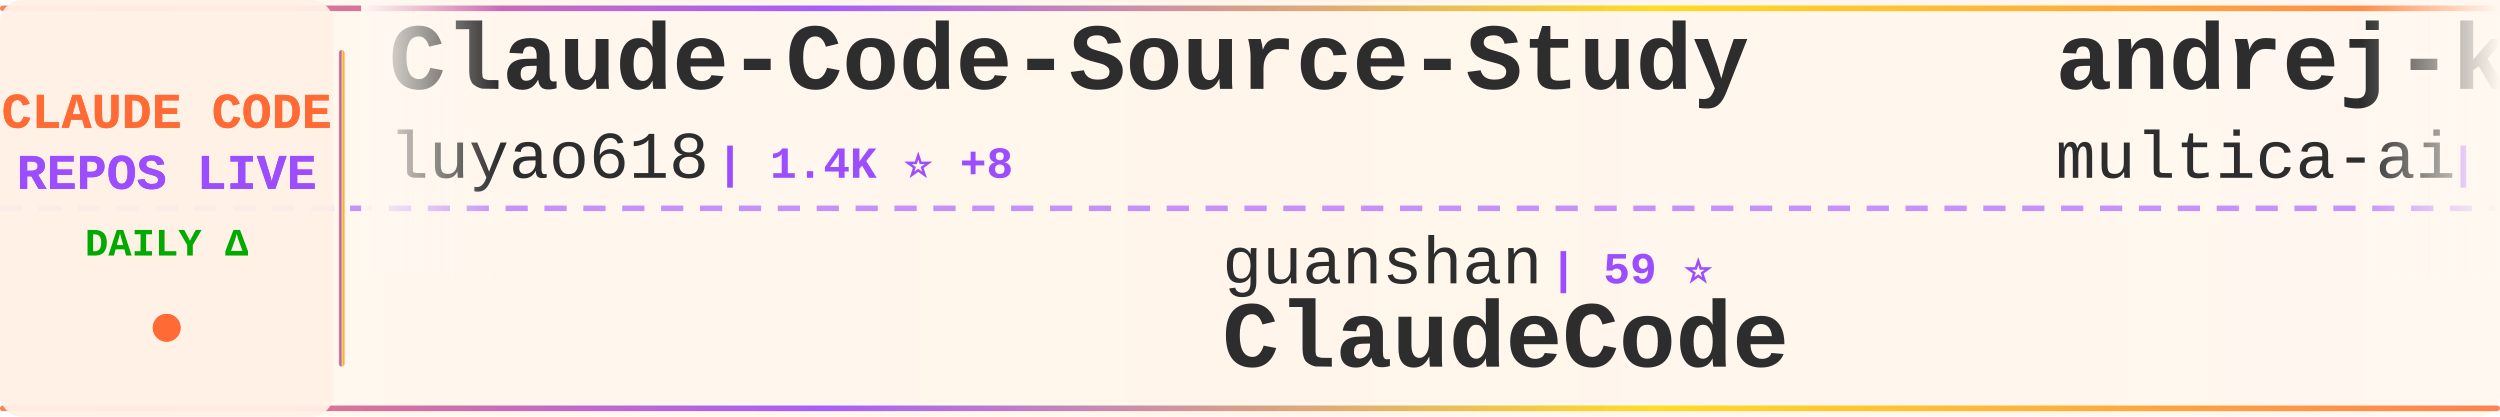
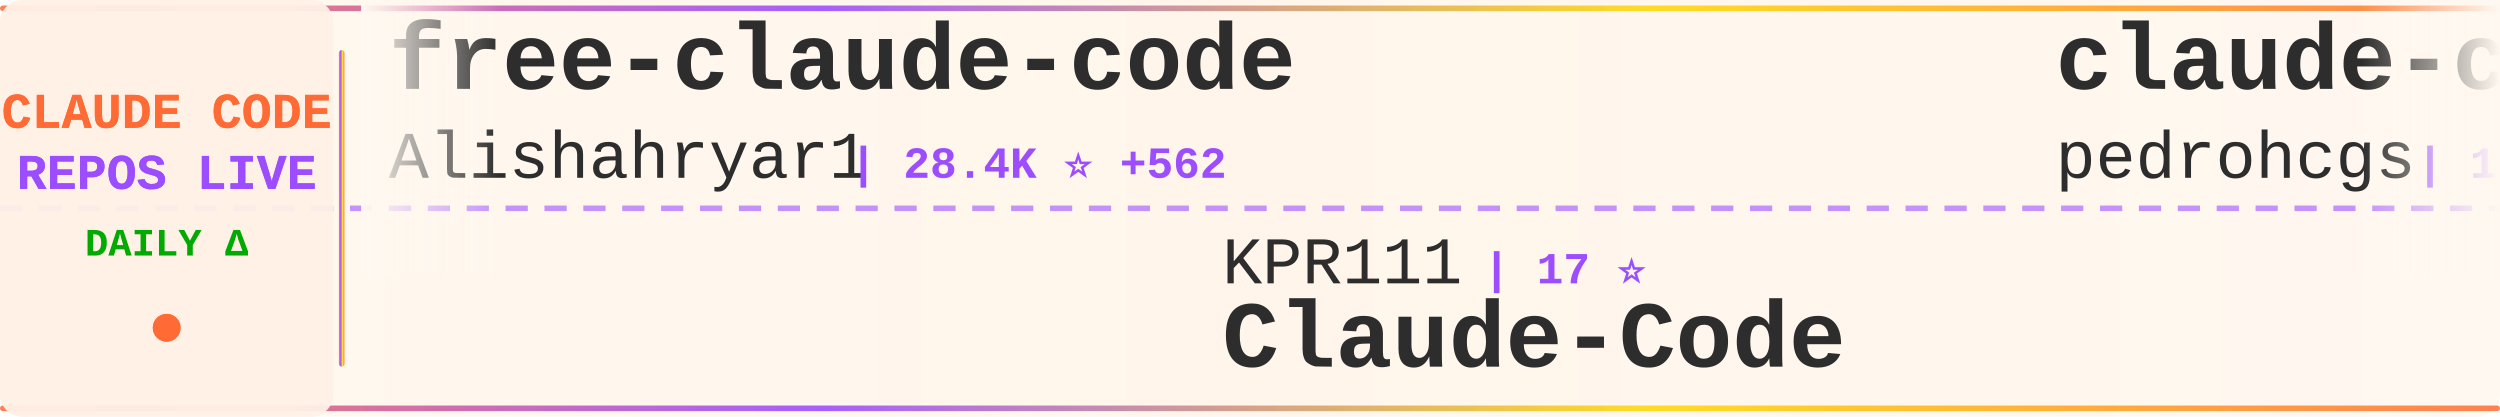
<svg xmlns="http://www.w3.org/2000/svg" width="900" height="150">
  <defs>
    <linearGradient id="tickerBg" x1="0%" y1="0%" x2="100%" y2="0%">
      <stop offset="0%" style="stop-color:#fff8f0;stop-opacity:0.98" />
      <stop offset="50%" style="stop-color:#fff5eb;stop-opacity:1" />
      <stop offset="100%" style="stop-color:#fff8f0;stop-opacity:0.98" />
    </linearGradient>
    <linearGradient id="borderGrad" x1="0%" y1="0%" x2="100%" y2="0%">
      <stop offset="0%" style="stop-color:#FF6B35;stop-opacity:0.85">
        <animate attributeName="stop-opacity" values="0.85;1;0.85" dur="2s" repeatCount="indefinite" />
      </stop>
      <stop offset="33%" style="stop-color:#9C4EFF;stop-opacity:0.9">
        <animate attributeName="stop-opacity" values="0.9;1;0.9" dur="2.2s" repeatCount="indefinite" />
      </stop>
      <stop offset="66%" style="stop-color:#FFD700;stop-opacity:0.85">
        <animate attributeName="stop-opacity" values="0.85;1;0.85" dur="1.8s" repeatCount="indefinite" />
      </stop>
      <stop offset="100%" style="stop-color:#FF6B35;stop-opacity:0.85">
        <animate attributeName="stop-opacity" values="0.85;1;0.85" dur="2s" repeatCount="indefinite" />
      </stop>
    </linearGradient>
    <filter id="textGlow">
      <feGaussianBlur stdDeviation="0.15" result="coloredBlur" />
      <feMerge>
        <feMergeNode in="coloredBlur" />
        <feMergeNode in="SourceGraphic" />
      </feMerge>
    </filter>
    <filter id="metricGlow">
      <feGaussianBlur stdDeviation="0.2" result="coloredBlur" />
      <feMerge>
        <feMergeNode in="coloredBlur" />
        <feMergeNode in="SourceGraphic" />
      </feMerge>
    </filter>
    <linearGradient id="leftFade" x1="0%" y1="0%" x2="100%" y2="0%">
      <stop offset="0%" style="stop-color:#fff8f0;stop-opacity:1" />
      <stop offset="100%" style="stop-color:#fff8f0;stop-opacity:0" />
    </linearGradient>
    <linearGradient id="rightFade" x1="0%" y1="0%" x2="100%" y2="0%">
      <stop offset="0%" style="stop-color:#fff8f0;stop-opacity:0" />
      <stop offset="100%" style="stop-color:#fff8f0;stop-opacity:1" />
    </linearGradient>
  </defs>
  <rect width="900" height="150" fill="url(#tickerBg)" rx="8" />
  <rect x="0" y="2" width="900" height="2" fill="url(#borderGrad)" rx="1" />
  <rect x="0" y="146" width="900" height="2" fill="url(#borderGrad)" rx="1" />
  <line x1="0" y1="75" x2="900" y2="75" stroke="#9C4EFF" stroke-width="2" stroke-dasharray="8 6" opacity="0.6" />
  <rect x="0" y="0" width="120" height="150" fill="#fff0e6" opacity="0.95" rx="8" />
  <text x="60" y="46" font-family="'Courier New', monospace" font-size="18" font-weight="bold" fill="#FF6B35" text-anchor="middle" filter="url(#textGlow)">
    CLAUDE CODE
  </text>
  <text x="60" y="68" font-family="'Courier New', monospace" font-size="18" font-weight="bold" fill="#9C4EFF" text-anchor="middle" filter="url(#textGlow)">
    REPOS LIVE
  </text>
  <text x="60" y="92" font-family="'Courier New', monospace" font-size="14" font-weight="bold" fill="#00aa00" text-anchor="middle">
    DAILY Δ
  </text>
  <circle cx="60" cy="118" r="5" fill="#FF6B35" filter="url(#metricGlow)">
    <animate attributeName="r" values="4;6;4" dur="1.5s" repeatCount="indefinite" />
    <animate attributeName="opacity" values="0.6;1;0.6" dur="1.5s" repeatCount="indefinite" />
  </circle>
  <rect x="122" y="18" width="2" height="114" fill="url(#borderGrad)" rx="1" />
  <clipPath id="tickerClip">
    <rect x="130" y="0" width="770" height="150" />
  </clipPath>
  <g clip-path="url(#tickerClip)">
    <g id="tickerItems">
      <animateTransform attributeName="transform" attributeType="XML" type="translate" from="0 0" to="-3000 0" dur="54s" repeatCount="indefinite" />
      <g transform="translate(0, 0)">
-         <text x="140" y="32" font-family="'Courier New', monospace" font-size="34" font-weight="bold" fill="#2d2d2d">Claude-Code-Source-Study</text>
-         <text x="140" y="64" font-family="'Courier New', monospace" font-size="24" font-weight="normal" fill="#2d2d2d" opacity="1.0">luyao618</text>
-         <text x="258" y="64" font-family="'Courier New', monospace" font-size="16" font-weight="bold" fill="#9C4EFF"> | 1.4K ⭐ +8</text>
+         <text x="140" y="32" font-family="'Courier New', monospace" font-size="34" font-weight="bold" fill="#2d2d2d">free-claude-code</text>
+         <text x="140" y="64" font-family="'Courier New', monospace" font-size="24" font-weight="normal" fill="#2d2d2d" opacity="1.0">Alishahryar1</text>
+         <text x="306" y="64" font-family="'Courier New', monospace" font-size="16" font-weight="bold" fill="#9C4EFF"> | 28.4K ⭐ +562</text>
      </g>
      <g transform="translate(300, 0)">
-         <text x="140" y="102" font-family="'Courier New', monospace" font-size="24" font-weight="normal" fill="#2d2d2d" opacity="1.0">guanshan</text>
-         <text x="258" y="102" font-family="'Courier New', monospace" font-size="16" font-weight="bold" fill="#9C4EFF"> | 59 ⭐</text>
-         <text x="140" y="132" font-family="'Courier New', monospace" font-size="34" font-weight="bold" fill="#2d2d2d">ClaudeCode</text>
-       </g>
-       <g transform="translate(600, 0)">
-         <text x="140" y="32" font-family="'Courier New', monospace" font-size="34" font-weight="bold" fill="#2d2d2d">andrej-karpathy-skills</text>
-         <text x="140" y="64" font-family="'Courier New', monospace" font-size="24" font-weight="normal" fill="#2d2d2d" opacity="1.0">multica-ai</text>
-         <text x="282" y="64" font-family="'Courier New', monospace" font-size="16" font-weight="bold" fill="#9C4EFF"> | 148.6K ⭐ +3.4K</text>
-       </g>
-       <g transform="translate(900, 0)">
-         <text x="140" y="102" font-family="'Courier New', monospace" font-size="24" font-weight="normal" fill="#2d2d2d" opacity="1.0">AprilNEA</text>
-         <text x="258" y="102" font-family="'Courier New', monospace" font-size="16" font-weight="bold" fill="#9C4EFF"> | 384 ⭐</text>
-         <text x="140" y="132" font-family="'Courier New', monospace" font-size="34" font-weight="bold" fill="#2d2d2d">claude-code-source</text>
-       </g>
-       <g transform="translate(1200, 0)">
-         <text x="140" y="32" font-family="'Courier New', monospace" font-size="34" font-weight="bold" fill="#2d2d2d">ECC</text>
-         <text x="140" y="64" font-family="'Courier New', monospace" font-size="24" font-weight="normal" fill="#2d2d2d" opacity="1.0">affaan-m</text>
-         <text x="258" y="64" font-family="'Courier New', monospace" font-size="16" font-weight="bold" fill="#9C4EFF"> | 188.8K ⭐ +358</text>
-       </g>
-       <g transform="translate(1500, 0)">
-         <text x="140" y="102" font-family="'Courier New', monospace" font-size="24" font-weight="normal" fill="#2d2d2d" opacity="1.0">Windy3f3f3f3f</text>
-         <text x="318" y="102" font-family="'Courier New', monospace" font-size="16" font-weight="bold" fill="#9C4EFF"> | 2.4K ⭐ +10</text>
-         <text x="140" y="132" font-family="'Courier New', monospace" font-size="34" font-weight="bold" fill="#2d2d2d">how-claude-code-works</text>
-       </g>
-       <g transform="translate(1800, 0)">
-         <text x="140" y="32" font-family="'Courier New', monospace" font-size="34" font-weight="bold" fill="#2d2d2d">claude-howto</text>
-         <text x="140" y="64" font-family="'Courier New', monospace" font-size="24" font-weight="normal" fill="#2d2d2d" opacity="1.0">luongnv89</text>
-         <text x="270" y="64" font-family="'Courier New', monospace" font-size="16" font-weight="bold" fill="#9C4EFF"> | 33.9K ⭐ +100</text>
-       </g>
-       <g transform="translate(2100, 0)">
        <text x="140" y="102" font-family="'Courier New', monospace" font-size="24" font-weight="normal" fill="#2d2d2d" opacity="1.0">KPR111</text>
        <text x="234" y="102" font-family="'Courier New', monospace" font-size="16" font-weight="bold" fill="#9C4EFF"> | 17 ⭐</text>
        <text x="140" y="132" font-family="'Courier New', monospace" font-size="34" font-weight="bold" fill="#2d2d2d">Claude-Code</text>
      </g>
+       <g transform="translate(600, 0)">
+         <text x="140" y="32" font-family="'Courier New', monospace" font-size="34" font-weight="bold" fill="#2d2d2d">claude-code-my-workflow</text>
+         <text x="140" y="64" font-family="'Courier New', monospace" font-size="24" font-weight="normal" fill="#2d2d2d" opacity="1.0">pedrohcgs</text>
+         <text x="270" y="64" font-family="'Courier New', monospace" font-size="16" font-weight="bold" fill="#9C4EFF"> | 1.1K ⭐ +3</text>
+       </g>
+       <g transform="translate(900, 0)">
+         <text x="140" y="102" font-family="'Courier New', monospace" font-size="24" font-weight="normal" fill="#2d2d2d" opacity="1.0">luyao618</text>
+         <text x="258" y="102" font-family="'Courier New', monospace" font-size="16" font-weight="bold" fill="#9C4EFF"> | 1.4K ⭐ +9</text>
+         <text x="140" y="132" font-family="'Courier New', monospace" font-size="34" font-weight="bold" fill="#2d2d2d">Claude-Code-Source-Study</text>
+       </g>
+       <g transform="translate(1200, 0)">
+         <text x="140" y="32" font-family="'Courier New', monospace" font-size="34" font-weight="bold" fill="#2d2d2d">claude-code-security-rev...</text>
+         <text x="140" y="64" font-family="'Courier New', monospace" font-size="24" font-weight="normal" fill="#2d2d2d" opacity="1.0">anthropics</text>
+         <text x="282" y="64" font-family="'Courier New', monospace" font-size="16" font-weight="bold" fill="#9C4EFF"> | 4.7K ⭐ +8</text>
+       </g>
+       <g transform="translate(1500, 0)">
+         <text x="140" y="102" font-family="'Courier New', monospace" font-size="24" font-weight="normal" fill="#2d2d2d" opacity="1.0">LING71671</text>
+         <text x="270" y="102" font-family="'Courier New', monospace" font-size="16" font-weight="bold" fill="#9C4EFF"> | 855 ⭐ +4</text>
+         <text x="140" y="132" font-family="'Courier New', monospace" font-size="34" font-weight="bold" fill="#2d2d2d">Open-ClaudeCode</text>
+       </g>
+       <g transform="translate(1800, 0)">
+         <text x="140" y="32" font-family="'Courier New', monospace" font-size="34" font-weight="bold" fill="#2d2d2d">claude-code-tudou</text>
+         <text x="140" y="64" font-family="'Courier New', monospace" font-size="24" font-weight="normal" fill="#2d2d2d" opacity="1.0">AICoderTudou</text>
+         <text x="306" y="64" font-family="'Courier New', monospace" font-size="16" font-weight="bold" fill="#9C4EFF"> | 501 ⭐</text>
+       </g>
+       <g transform="translate(2100, 0)">
+         <text x="140" y="102" font-family="'Courier New', monospace" font-size="24" font-weight="normal" fill="#2d2d2d" opacity="1.0">lst97</text>
+         <text x="222" y="102" font-family="'Courier New', monospace" font-size="16" font-weight="bold" fill="#9C4EFF"> | 1.6K ⭐ +1</text>
+         <text x="140" y="132" font-family="'Courier New', monospace" font-size="34" font-weight="bold" fill="#2d2d2d">claude-code-sub-agents</text>
+       </g>
      <g transform="translate(2400, 0)">
-         <text x="140" y="32" font-family="'Courier New', monospace" font-size="34" font-weight="bold" fill="#2d2d2d">claude-skills</text>
-         <text x="140" y="64" font-family="'Courier New', monospace" font-size="24" font-weight="normal" fill="#2d2d2d" opacity="1.0">alirezarezvani</text>
-         <text x="330" y="64" font-family="'Courier New', monospace" font-size="16" font-weight="bold" fill="#9C4EFF"> | 16.0K ⭐ +131</text>
+         <text x="140" y="32" font-family="'Courier New', monospace" font-size="34" font-weight="bold" fill="#2d2d2d">claude-code-source-build</text>
+         <text x="140" y="64" font-family="'Courier New', monospace" font-size="24" font-weight="normal" fill="#2d2d2d" opacity="1.0">andrew-kramer-inno</text>
+         <text x="378" y="64" font-family="'Courier New', monospace" font-size="16" font-weight="bold" fill="#9C4EFF"> | 590 ⭐ +1</text>
      </g>
      <g transform="translate(2700, 0)">
-         <text x="140" y="102" font-family="'Courier New', monospace" font-size="24" font-weight="normal" fill="#2d2d2d" opacity="1.0">Piebald-AI</text>
-         <text x="282" y="102" font-family="'Courier New', monospace" font-size="16" font-weight="bold" fill="#9C4EFF"> | 10.4K ⭐ +28</text>
-         <text x="140" y="132" font-family="'Courier New', monospace" font-size="34" font-weight="bold" fill="#2d2d2d">claude-code-system-promp...</text>
+         <text x="140" y="102" font-family="'Courier New', monospace" font-size="24" font-weight="normal" fill="#2d2d2d" opacity="1.0">anthropics</text>
+         <text x="282" y="102" font-family="'Courier New', monospace" font-size="16" font-weight="bold" fill="#9C4EFF"> | 7.7K ⭐ +10</text>
+         <text x="140" y="132" font-family="'Courier New', monospace" font-size="34" font-weight="bold" fill="#2d2d2d">claude-code-action</text>
      </g>
      <g transform="translate(3000, 0)">
-         <text x="140" y="32" font-family="'Courier New', monospace" font-size="34" font-weight="bold" fill="#2d2d2d">Claude-Code-Source-Study</text>
-         <text x="140" y="64" font-family="'Courier New', monospace" font-size="24" font-weight="normal" fill="#2d2d2d" opacity="1.0">luyao618</text>
-         <text x="258" y="64" font-family="'Courier New', monospace" font-size="16" font-weight="bold" fill="#9C4EFF"> | 1.4K ⭐ +8</text>
+         <text x="140" y="32" font-family="'Courier New', monospace" font-size="34" font-weight="bold" fill="#2d2d2d">free-claude-code</text>
+         <text x="140" y="64" font-family="'Courier New', monospace" font-size="24" font-weight="normal" fill="#2d2d2d" opacity="1.0">Alishahryar1</text>
+         <text x="306" y="64" font-family="'Courier New', monospace" font-size="16" font-weight="bold" fill="#9C4EFF"> | 28.4K ⭐ +562</text>
      </g>
      <g transform="translate(3300, 0)">
-         <text x="140" y="102" font-family="'Courier New', monospace" font-size="24" font-weight="normal" fill="#2d2d2d" opacity="1.0">guanshan</text>
-         <text x="258" y="102" font-family="'Courier New', monospace" font-size="16" font-weight="bold" fill="#9C4EFF"> | 59 ⭐</text>
-         <text x="140" y="132" font-family="'Courier New', monospace" font-size="34" font-weight="bold" fill="#2d2d2d">ClaudeCode</text>
+         <text x="140" y="102" font-family="'Courier New', monospace" font-size="24" font-weight="normal" fill="#2d2d2d" opacity="1.0">KPR111</text>
+         <text x="234" y="102" font-family="'Courier New', monospace" font-size="16" font-weight="bold" fill="#9C4EFF"> | 17 ⭐</text>
+         <text x="140" y="132" font-family="'Courier New', monospace" font-size="34" font-weight="bold" fill="#2d2d2d">Claude-Code</text>
      </g>
      <g transform="translate(3600, 0)">
-         <text x="140" y="32" font-family="'Courier New', monospace" font-size="34" font-weight="bold" fill="#2d2d2d">andrej-karpathy-skills</text>
-         <text x="140" y="64" font-family="'Courier New', monospace" font-size="24" font-weight="normal" fill="#2d2d2d" opacity="1.0">multica-ai</text>
-         <text x="282" y="64" font-family="'Courier New', monospace" font-size="16" font-weight="bold" fill="#9C4EFF"> | 148.6K ⭐ +3.4K</text>
+         <text x="140" y="32" font-family="'Courier New', monospace" font-size="34" font-weight="bold" fill="#2d2d2d">claude-code-my-workflow</text>
+         <text x="140" y="64" font-family="'Courier New', monospace" font-size="24" font-weight="normal" fill="#2d2d2d" opacity="1.0">pedrohcgs</text>
+         <text x="270" y="64" font-family="'Courier New', monospace" font-size="16" font-weight="bold" fill="#9C4EFF"> | 1.1K ⭐ +3</text>
      </g>
      <g transform="translate(3900, 0)">
-         <text x="140" y="102" font-family="'Courier New', monospace" font-size="24" font-weight="normal" fill="#2d2d2d" opacity="1.0">AprilNEA</text>
-         <text x="258" y="102" font-family="'Courier New', monospace" font-size="16" font-weight="bold" fill="#9C4EFF"> | 384 ⭐</text>
-         <text x="140" y="132" font-family="'Courier New', monospace" font-size="34" font-weight="bold" fill="#2d2d2d">claude-code-source</text>
+         <text x="140" y="102" font-family="'Courier New', monospace" font-size="24" font-weight="normal" fill="#2d2d2d" opacity="1.0">luyao618</text>
+         <text x="258" y="102" font-family="'Courier New', monospace" font-size="16" font-weight="bold" fill="#9C4EFF"> | 1.4K ⭐ +9</text>
+         <text x="140" y="132" font-family="'Courier New', monospace" font-size="34" font-weight="bold" fill="#2d2d2d">Claude-Code-Source-Study</text>
      </g>
    </g>
  </g>
  <rect x="130" y="0" width="50" height="100" fill="url(#leftFade)" />
  <rect x="850" y="0" width="50" height="100" fill="url(#rightFade)" />
</svg>
